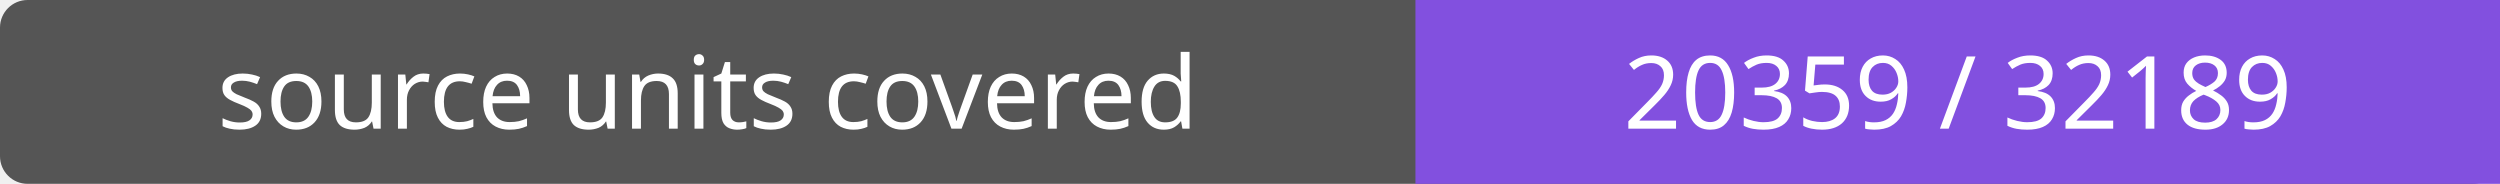
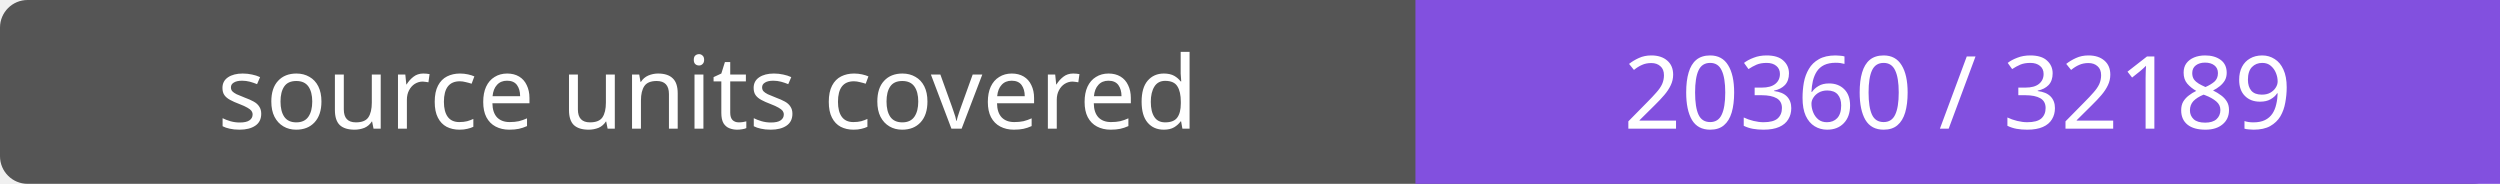
- <svg xmlns="http://www.w3.org/2000/svg" width="272" height="20" role="img" aria-label="source units covered: 20359 / 32189">
+ <svg xmlns="http://www.w3.org/2000/svg" width="272" height="20" role="img" aria-label="source units covered: 20360 / 32189">
  <rect width="272" height="20" rx="3" fill="#555" />
  <path fill="#8250df" d="M154 0h118v20H154z" />
  <g fill="#fff" text-anchor="middle" font-family="Verdana,sans-serif" font-size="11">
    <text x="77.0" y="14">source units covered</text>
-     <text x="213.0" y="14">20359 / 32189</text>
+     <text x="213.0" y="14">20360 / 32189</text>
  </g>
</svg>
